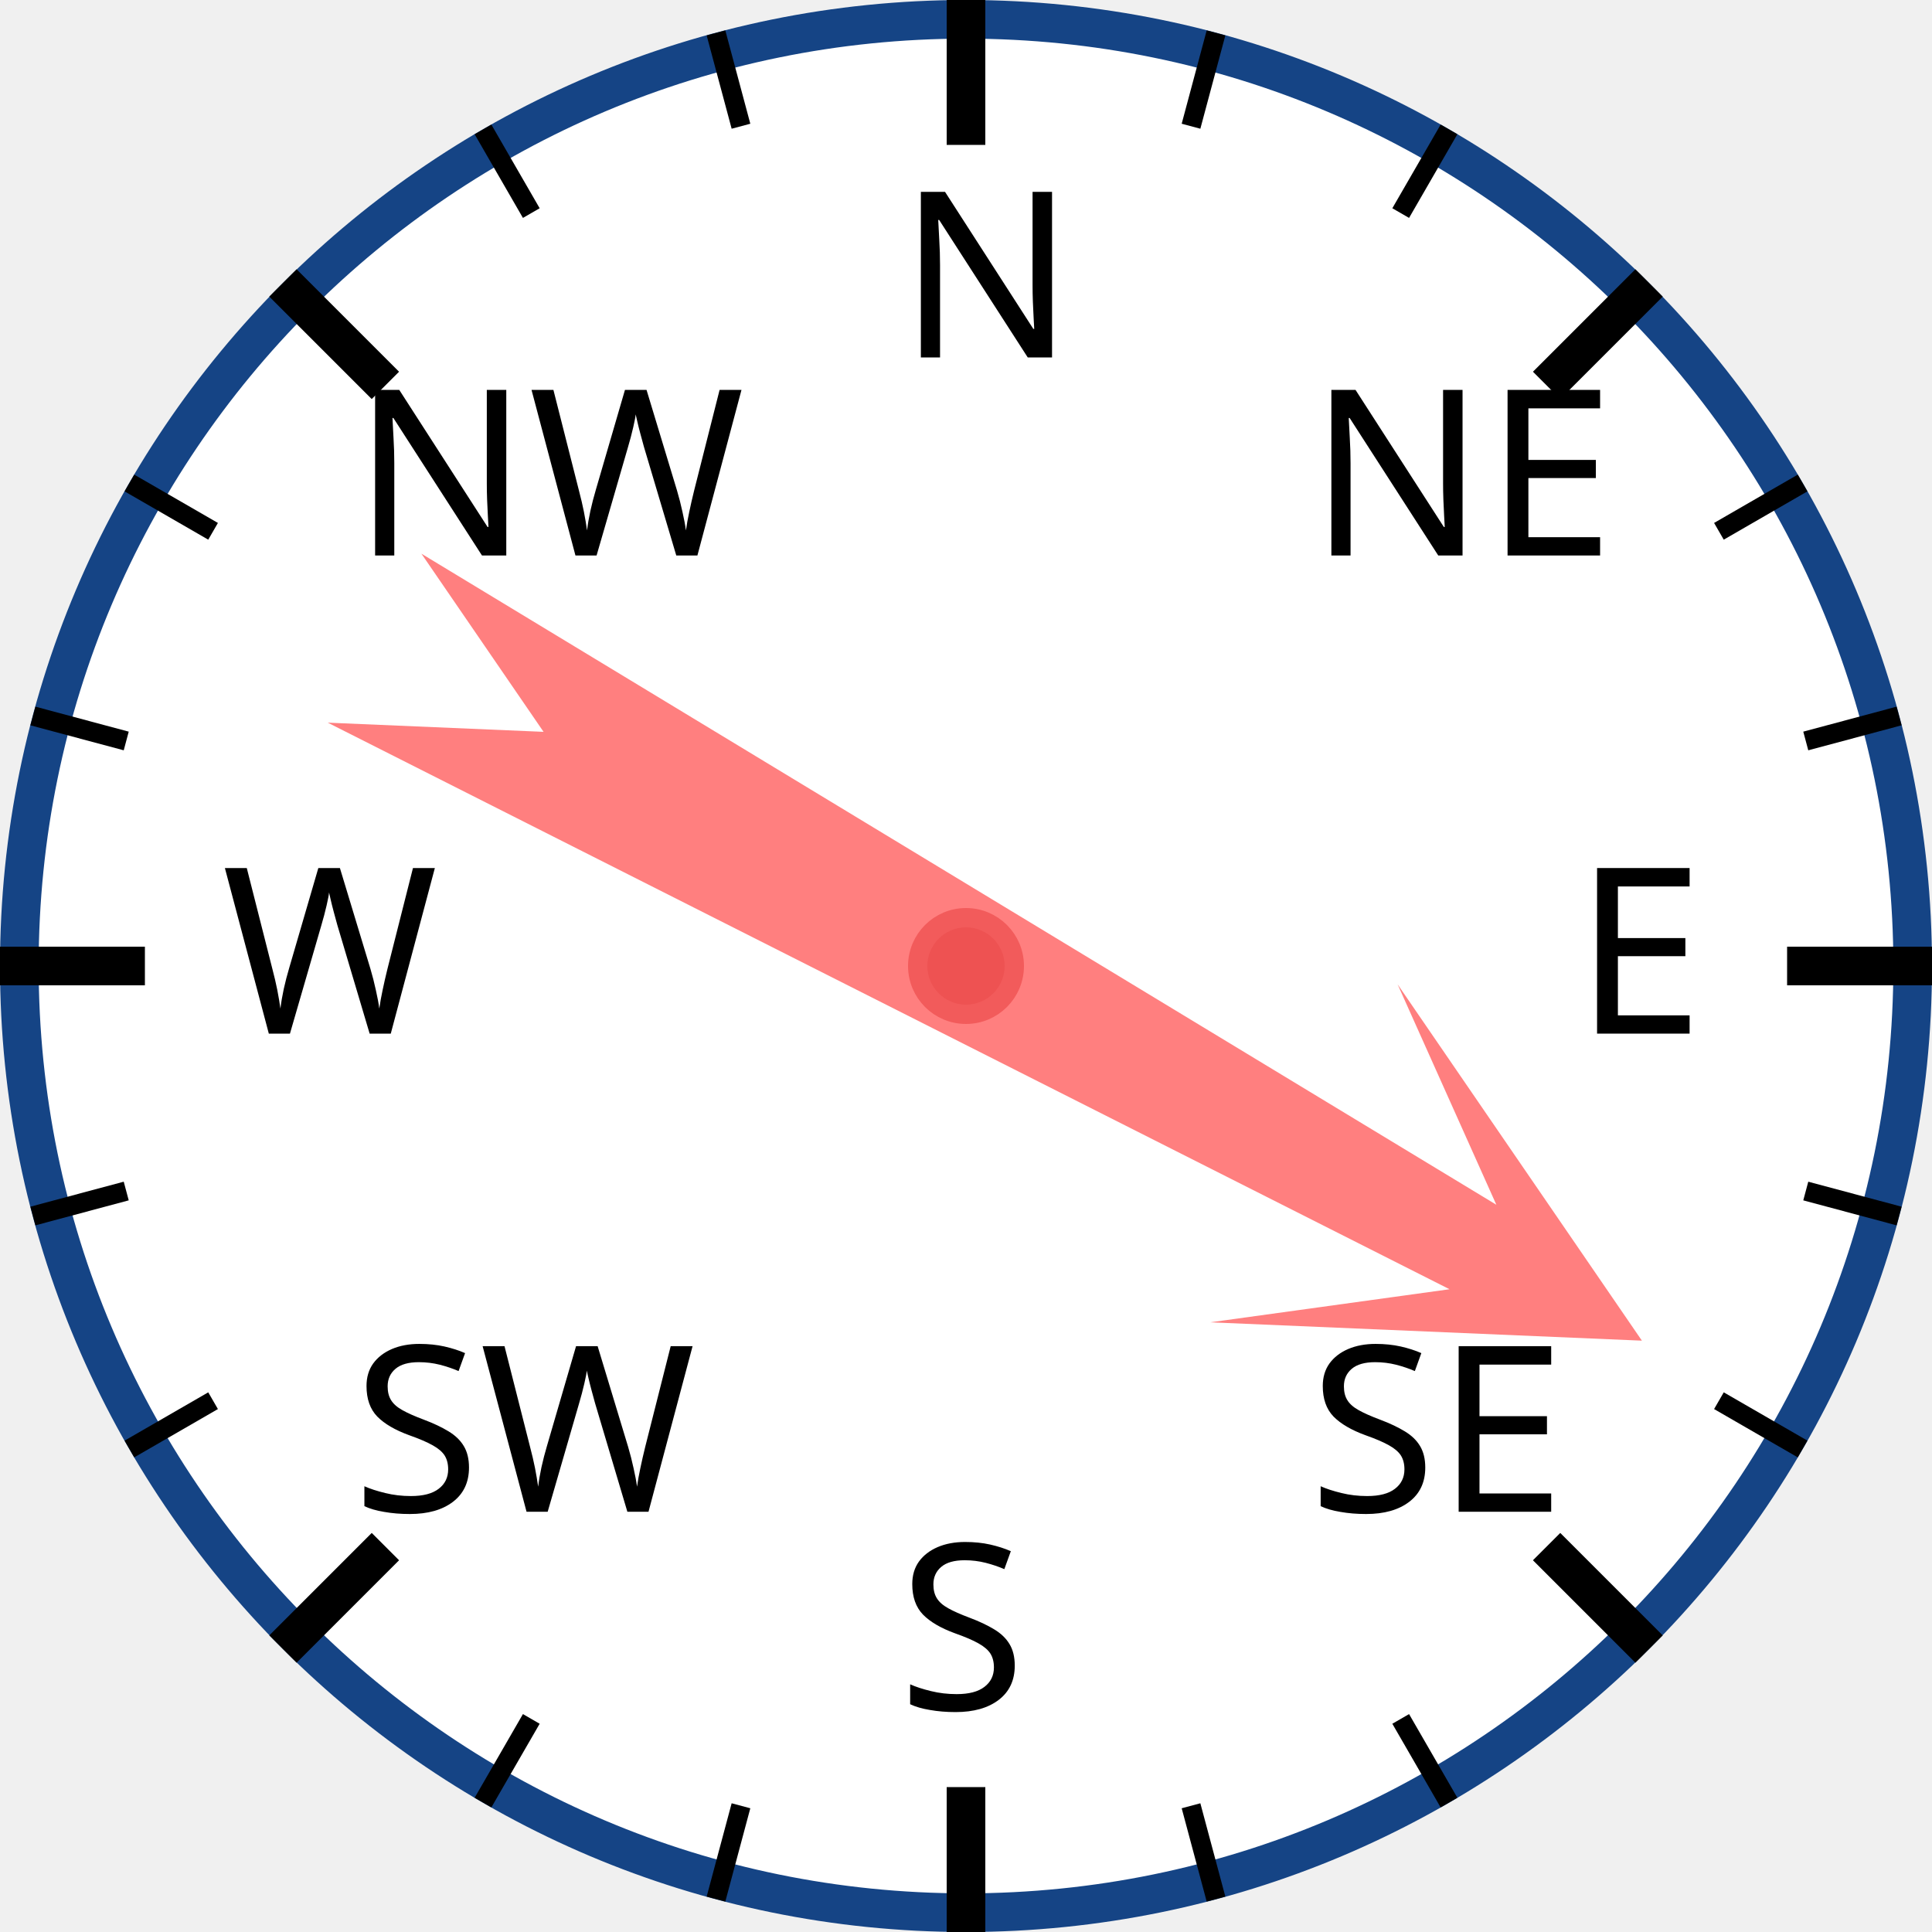
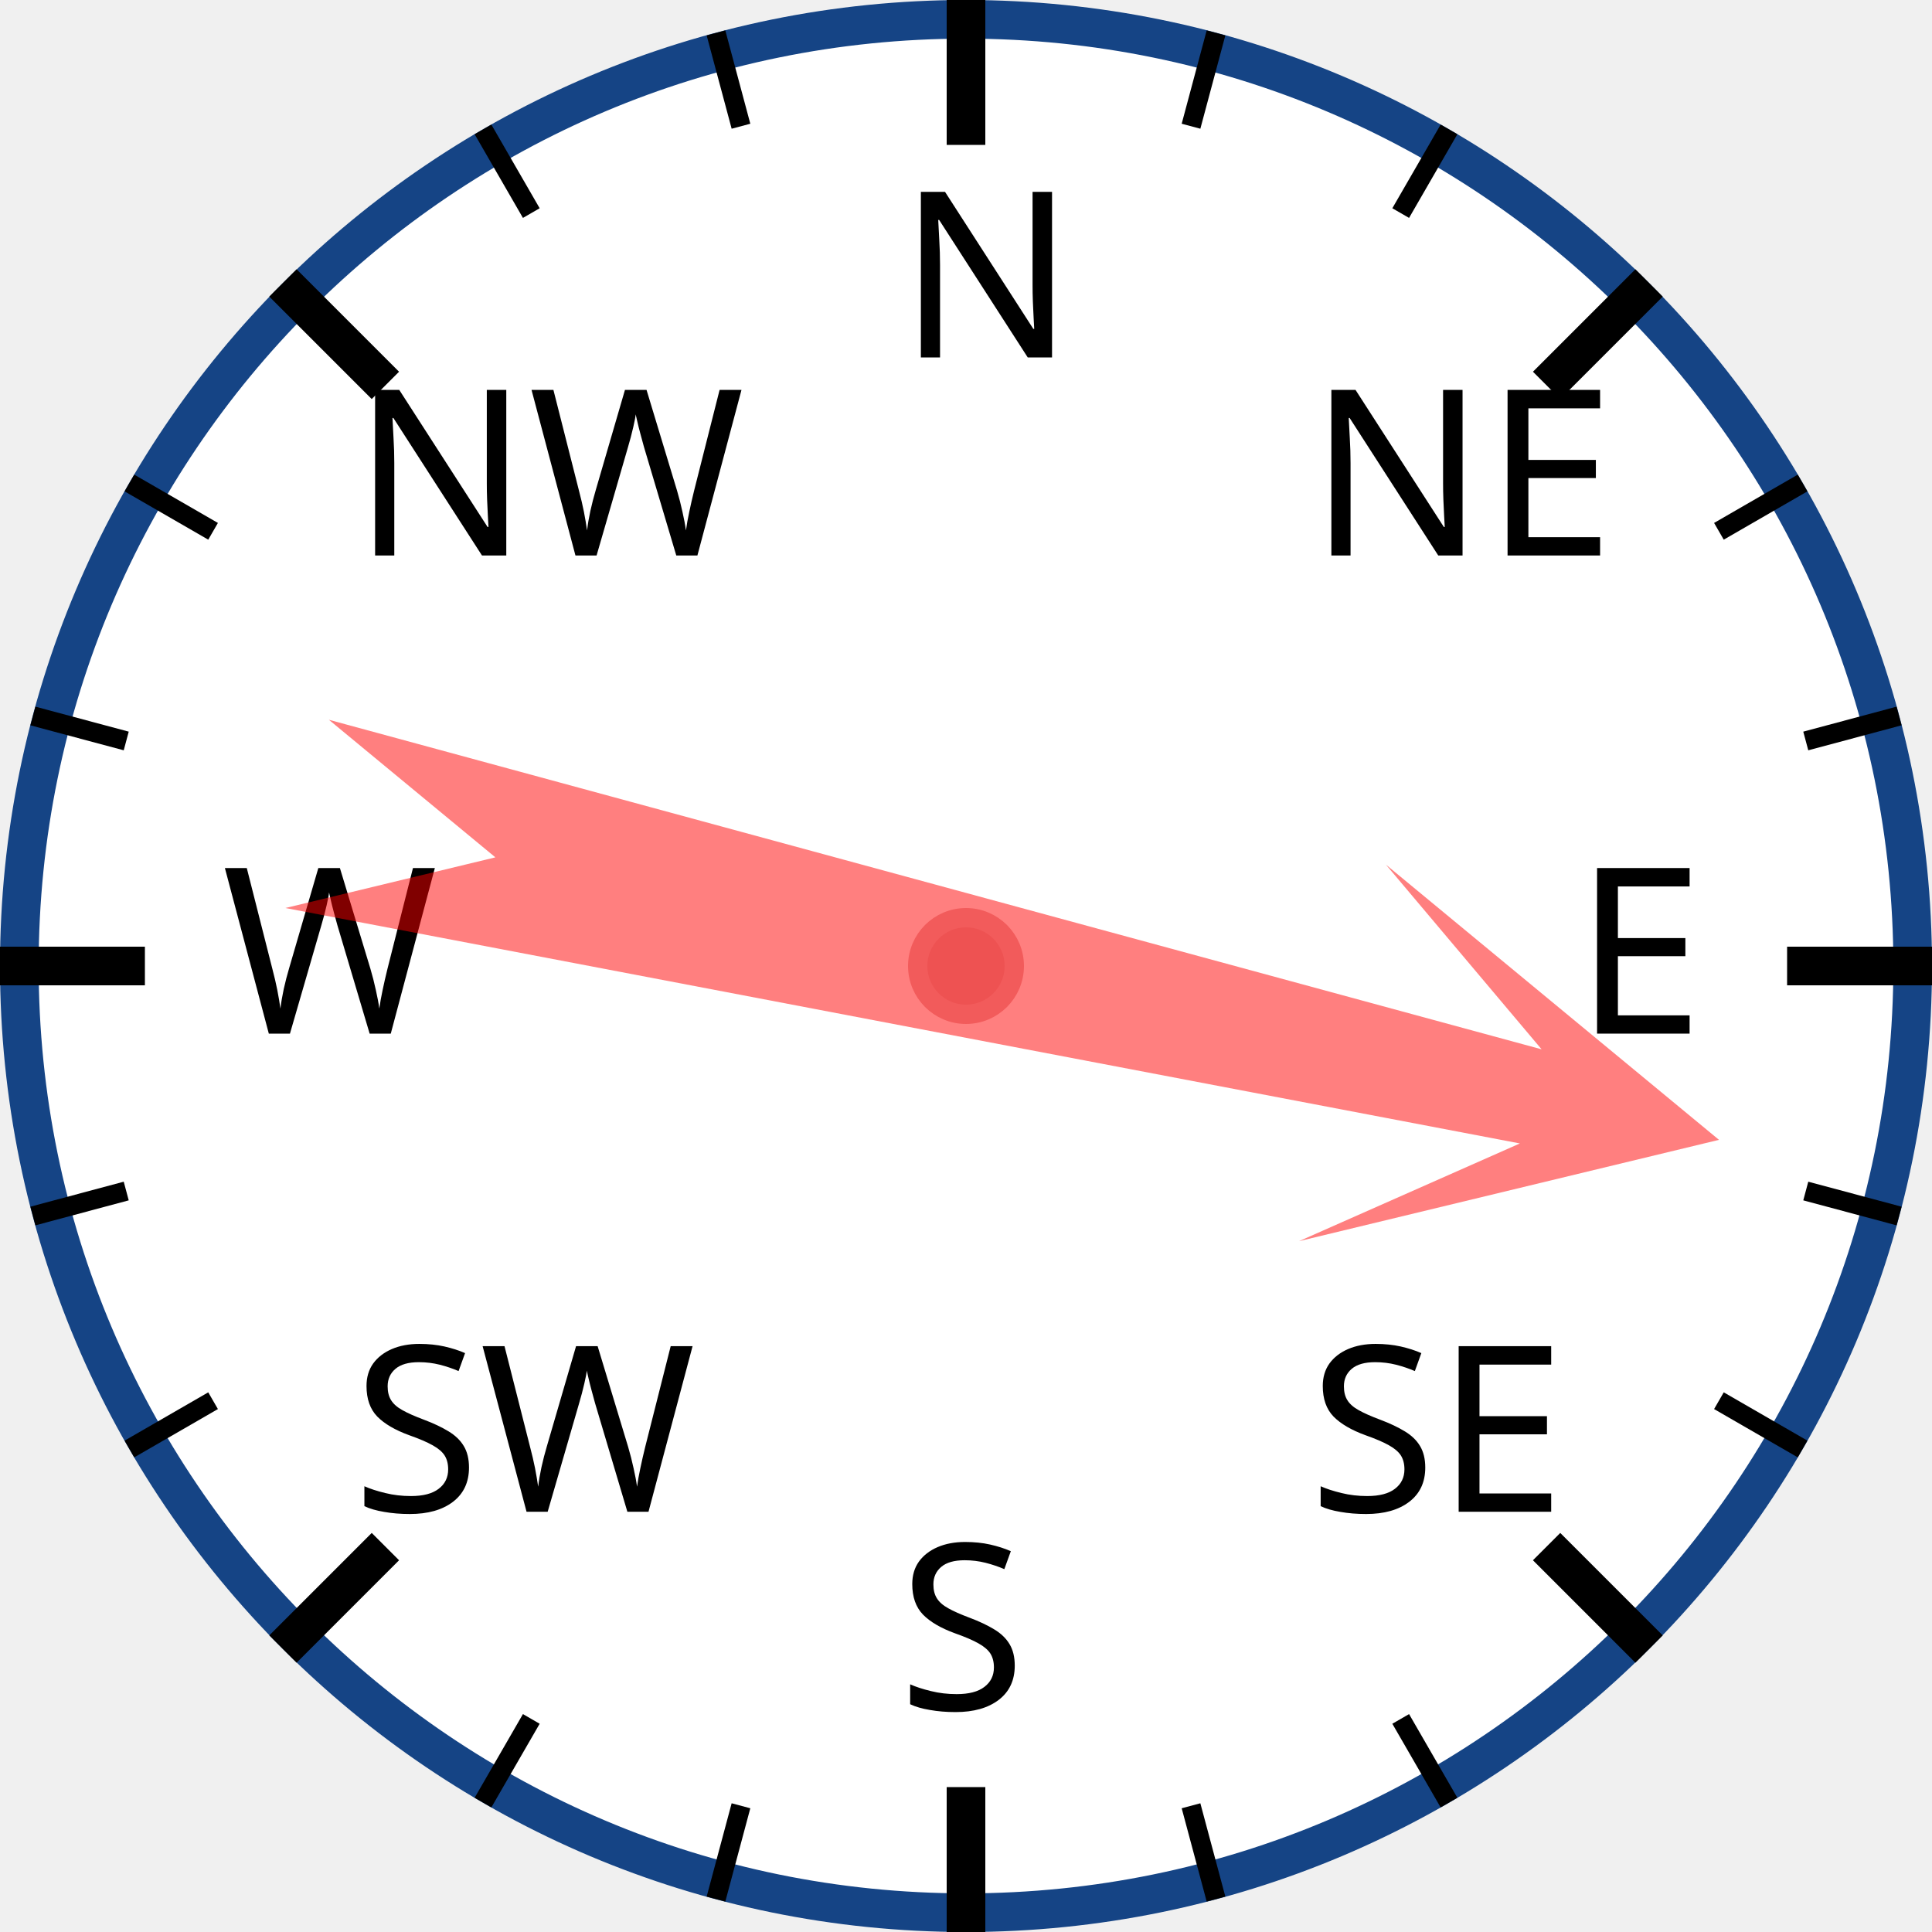
<svg xmlns="http://www.w3.org/2000/svg" width="120px" height="120px" viewBox="0 0 200 200">
  <circle cx="100" cy="100" r="98" style="fill: white; stroke: #154485; stroke-width: 4;" />
  <text x="93.0" y="37.0" style="font-family: sans-serif; font-size: 18pt;">N</text>
  <line x1="100.0" y1="0.0" x2="100.0" y2="15.0" style="stroke: black; stroke-width: 4;" />
  <line x1="74.118" y1="3.407" x2="76.706" y2="13.067" style="stroke: black; stroke-width: 2;" />
  <line x1="50" y1="13.397" x2="55" y2="22.058" style="stroke: black; stroke-width: 2;" />
  <text x="36.503" y="57.503" style="font-family: sans-serif; font-size: 18pt;">NW</text>
  <line x1="29.289" y1="29.289" x2="39.896" y2="39.896" style="stroke: black; stroke-width: 4;" />
  <line x1="13.397" y1="50" x2="22.058" y2="55" style="stroke: black; stroke-width: 2;" />
  <line x1="3.407" y1="74.118" x2="13.067" y2="76.706" style="stroke: black; stroke-width: 2;" />
  <text x="23.0" y="107.0" style="font-family: sans-serif; font-size: 18pt;">W</text>
  <line x1="0.0" y1="100.0" x2="15.0" y2="100.0" style="stroke: black; stroke-width: 4;" />
  <line x1="3.407" y1="125.882" x2="13.067" y2="123.294" style="stroke: black; stroke-width: 2;" />
  <line x1="13.397" y1="150" x2="22.058" y2="145" style="stroke: black; stroke-width: 2;" />
  <text x="36.503" y="156.497" style="font-family: sans-serif; font-size: 18pt;">SW</text>
  <line x1="29.289" y1="170.711" x2="39.896" y2="160.104" style="stroke: black; stroke-width: 4;" />
  <line x1="50" y1="186.603" x2="55" y2="177.942" style="stroke: black; stroke-width: 2;" />
  <line x1="74.118" y1="196.593" x2="76.706" y2="186.933" style="stroke: black; stroke-width: 2;" />
  <text x="93" y="177.0" style="font-family: sans-serif; font-size: 18pt;">S</text>
  <line x1="100" y1="200.0" x2="100" y2="185.0" style="stroke: black; stroke-width: 4;" />
  <line x1="125.882" y1="196.593" x2="123.294" y2="186.933" style="stroke: black; stroke-width: 2;" />
  <line x1="150.0" y1="186.603" x2="145.0" y2="177.942" style="stroke: black; stroke-width: 2;" />
  <text x="135.497" y="156.497" style="font-family: sans-serif; font-size: 18pt;">SE</text>
  <line x1="170.711" y1="170.711" x2="160.104" y2="160.104" style="stroke: black; stroke-width: 4;" />
  <line x1="186.603" y1="150" x2="177.942" y2="145" style="stroke: black; stroke-width: 2;" />
  <line x1="196.593" y1="125.882" x2="186.933" y2="123.294" style="stroke: black; stroke-width: 2;" />
  <text x="163.0" y="107" style="font-family: sans-serif; font-size: 18pt;">E</text>
  <line x1="200.0" y1="100" x2="185.0" y2="100" style="stroke: black; stroke-width: 4;" />
  <line x1="196.593" y1="74.118" x2="186.933" y2="76.706" style="stroke: black; stroke-width: 2;" />
  <line x1="186.603" y1="50" x2="177.942" y2="55" style="stroke: black; stroke-width: 2;" />
  <text x="135.497" y="57.503" style="font-family: sans-serif; font-size: 18pt;">NE</text>
  <line x1="170.711" y1="29.289" x2="160.104" y2="39.896" style="stroke: black; stroke-width: 4;" />
  <line x1="150" y1="13.397" x2="145" y2="22.058" style="stroke: black; stroke-width: 2;" />
  <line x1="125.882" y1="3.407" x2="123.294" y2="13.067" style="stroke: black; stroke-width: 2;" />
-   <polygon points="100 20 120 60 105 40 110 170 100 150 90 170 95 40 80 60" style="fill: red; fill-opacity: 0.5;" transform="rotate(119,100,100)" />
+   <polygon points="100 20 120 60 105 40 110 170 100 150 90 170 95 40 80 60" style="fill: red; fill-opacity: 0.5;" transform="rotate(103,100,100)" />
  <circle cx="100" cy="100" r="5" style="fill: #EE5252; stroke: #F25B5B; stroke-width: 2;" />
</svg>
